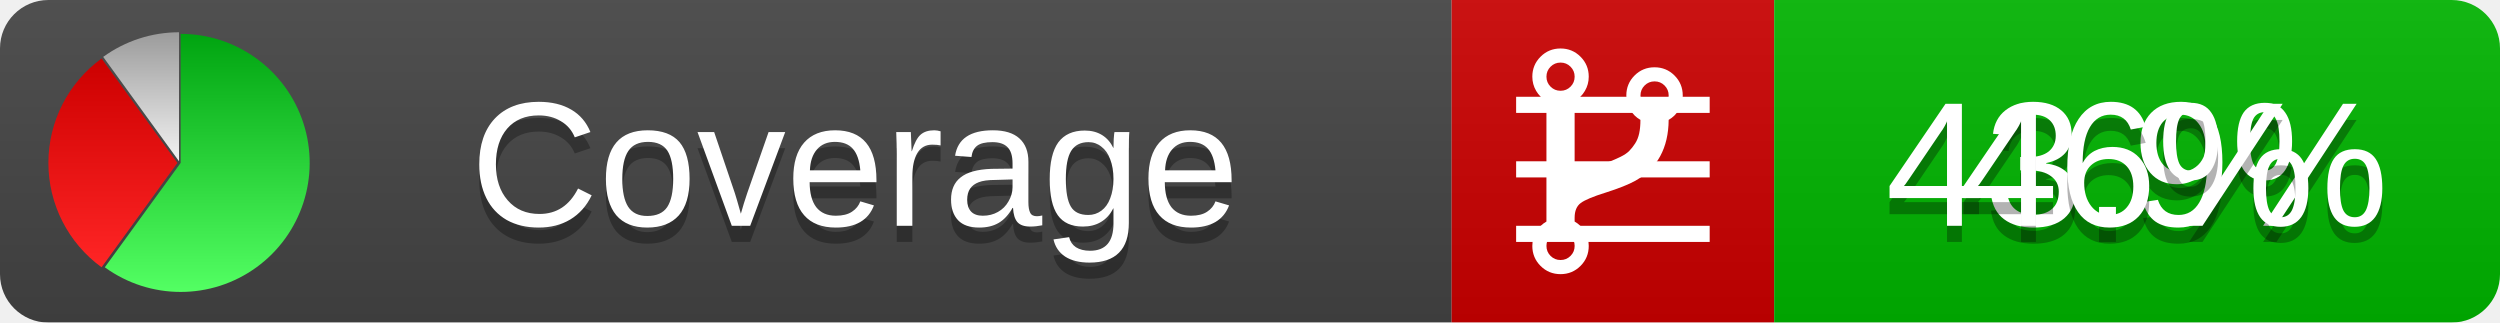
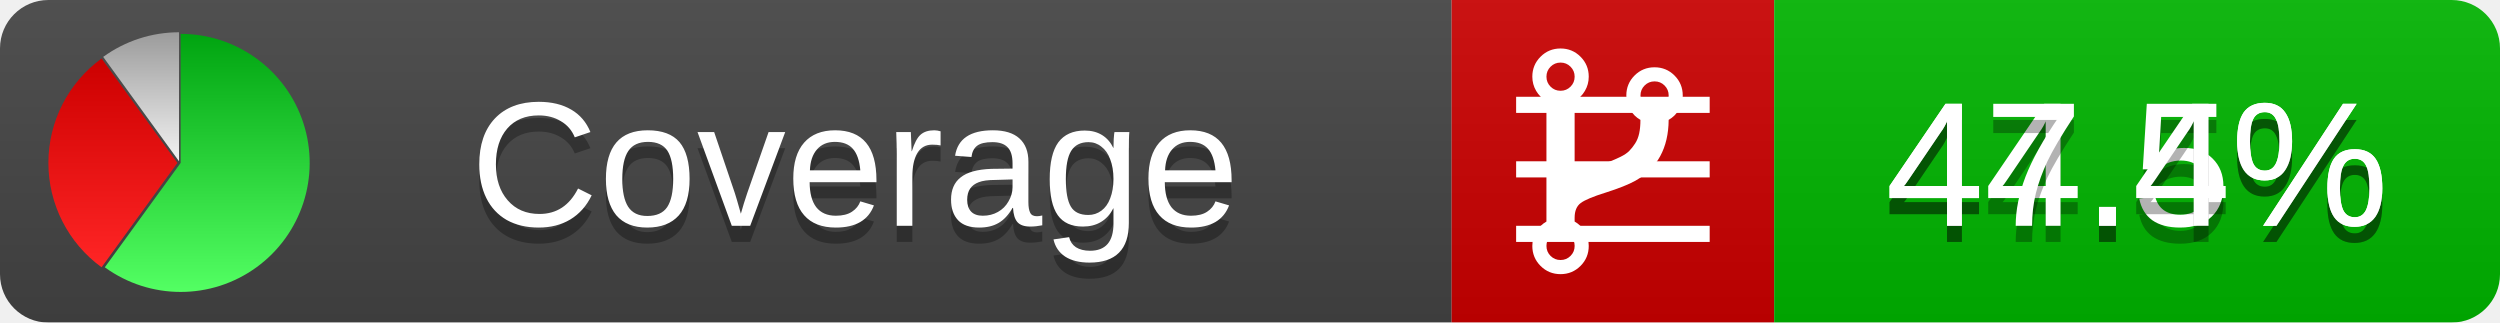
<svg xmlns="http://www.w3.org/2000/svg" xmlns:xlink="http://www.w3.org/1999/xlink" width="155" height="20">
  <style type="text/css">
          
            @keyframes fadeout {
              0 % { visibility: visible; opacity: 1; }
              40% { visibility: visible; opacity: 1; }
              50% { visibility: hidden; opacity: 0; }
              90% { visibility: hidden; opacity: 0; }
              100% { visibility: visible; opacity: 1; }
            }
            @keyframes fadein {
              0% { visibility: hidden; opacity: 0; }
              40% { visibility: hidden; opacity: 0; }
              50% { visibility: visible; opacity: 1; }
              90% { visibility: visible; opacity: 1; }
              100% { visibility: hidden; opacity: 0; }
            }
            .linecoverage {
                animation-duration: 10s;
                animation-name: fadeout;
                animation-iteration-count: infinite;
            }
            .branchcoverage {
                animation-duration: 10s;
                animation-name: fadein;
                animation-iteration-count: infinite;
            }
          
    </style>
  <defs>
    <linearGradient id="gradient" x2="0" y2="100%">
      <stop offset="0" stop-color="#bbb" stop-opacity=".1" />
      <stop offset="1" stop-opacity=".1" />
    </linearGradient>
    <linearGradient id="green" x2="0" y2="100%">
      <stop offset="0" stop-color="#00A410" />
      <stop offset="1" stop-color="#53FF63" />
    </linearGradient>
    <linearGradient id="red" x2="0" y2="100%">
      <stop offset="0" stop-color="#C00" />
      <stop offset="1" stop-color="#FF2525" />
    </linearGradient>
    <linearGradient id="gray" x2="0" y2="100%">
      <stop offset="0" stop-color="#9B9B9B" />
      <stop offset="1" stop-color="#F3F3F3" />
    </linearGradient>
    <mask id="mask">
      <rect width="155" height="20" rx="3" fill="#fff" />
    </mask>
    <g id="icon">
      <path style="fill:url(#green);" d="M205,202.5 l0,-200 a200,200 0 1,1 -117.558,361.803 z" />
      <path style="fill:url(#red);" d="M200,202.5 l-117.558,161.803 a200,200 0 0,1 0,-323.607 z" />
      <path style="fill:url(#gray);" d="M202.5,200 l-117.558,-161.803 a200,200 0 0,1 117.558,-38.196 z" />
    </g>
  </defs>
  <g mask="url(#mask)">
    <rect x="0" y="0" width="90" height="20" fill="#444" />
    <rect x="90" y="0" width="20" height="20" fill="#c00" />
    <rect x="110" y="0" width="45" height="20" fill="#00B600" />
    <rect x="0" y="0" width="155" height="20" fill="url(#gradient)" />
  </g>
  <g>
    <path class="linecoverage" stroke="#fff" d="M94 6.5 h12 M94 10.5 h12 M94 14.5 h12" />
    <path class="branchcoverage" fill="#fff" d="m 97.628,15.247 q 0,-0.364 -0.255,-0.619 -0.255,-0.255 -0.619,-0.255 -0.364,0 -0.619,0.255 -0.255,0.255 -0.255,0.619 0,0.364 0.255,0.619 0.255,0.255 0.619,0.255 0.364,0 0.619,-0.255 0.255,-0.255 0.255,-0.619 z m 0,-10.493 q 0,-0.364 -0.255,-0.619 -0.255,-0.255 -0.619,-0.255 -0.364,0 -0.619,0.255 -0.255,0.255 -0.255,0.619 0,0.364 0.255,0.619 0.255,0.255 0.619,0.255 0.364,0 0.619,-0.255 0.255,-0.255 0.255,-0.619 z m 5.83,1.166 q 0,-0.364 -0.255,-0.619 -0.255,-0.255 -0.619,-0.255 -0.364,0 -0.619,0.255 -0.255,0.255 -0.255,0.619 0,0.364 0.255,0.619 0.255,0.255 0.619,0.255 0.364,0 0.619,-0.255 0.255,-0.255 0.255,-0.619 z m 0.874,0 q 0,0.474 -0.237,0.879 -0.237,0.405 -0.638,0.633 -0.018,2.614 -2.059,3.771 -0.619,0.346 -1.849,0.738 -1.166,0.364 -1.544,0.647 -0.378,0.282 -0.378,0.911 l 0,0.237 q 0.401,0.228 0.638,0.633 0.237,0.405 0.237,0.879 0,0.729 -0.51,1.239 -0.51,0.51 -1.239,0.51 -0.729,0 -1.239,-0.51 -0.51,-0.51 -0.51,-1.239 0,-0.474 0.237,-0.879 0.237,-0.405 0.638,-0.633 l 0,-7.469 q -0.401,-0.228 -0.638,-0.633 -0.237,-0.405 -0.237,-0.879 0,-0.729 0.51,-1.239 0.51,-0.51 1.239,-0.51 0.729,0 1.239,0.51 0.51,0.51 0.51,1.239 0,0.474 -0.237,0.879 -0.237,0.405 -0.638,0.633 l 0,4.527 q 0.492,-0.237 1.403,-0.519 0.501,-0.155 0.797,-0.269 0.296,-0.114 0.642,-0.282 0.346,-0.169 0.537,-0.36 0.191,-0.191 0.369,-0.465 0.178,-0.273 0.255,-0.633 0.077,-0.36 0.077,-0.833 -0.401,-0.228 -0.638,-0.633 -0.237,-0.405 -0.237,-0.879 0,-0.729 0.51,-1.239 0.51,-0.51 1.239,-0.51 0.729,0 1.239,0.51 0.51,0.51 0.51,1.239 z" />
  </g>
  <g fill="#fff" text-anchor="middle" font-family="Verdana,Arial,Geneva,sans-serif" font-size="11">
    <a xlink:href="https://github.com/danielpalme/ReportGenerator" target="_top">
      <use xlink:href="#icon" transform="translate(3,2) scale(.04)" />
    </a>
    <text x="53" y="15" fill="#010101" fill-opacity=".3">Coverage</text>
    <text x="53" y="14" fill="#fff">Coverage</text>
-     <text class="linecoverage" x="132.5" y="15" fill="#010101" fill-opacity=".3">43.9%</text>
-     <text class="linecoverage" x="132.5" y="14">43.9%</text>
-     <text class="branchcoverage" x="132.5" y="15" fill="#010101" fill-opacity=".3">46%</text>
-     <text class="branchcoverage" x="132.5" y="14">46%</text>
+     <text class="linecoverage" x="132.5" y="15" fill="#010101" fill-opacity=".3">44.5%</text>
+     <text class="linecoverage" x="132.5" y="14">44.5%</text>
+     <text class="branchcoverage" x="132.5" y="15" fill="#010101" fill-opacity=".3">47.4%</text>
+     <text class="branchcoverage" x="132.5" y="14">47.4%</text>
  </g>
  <g>
    <rect class="linecoverage" x="90" y="0" width="65" height="20" fill-opacity="0" />
    <rect class="branchcoverage" x="90" y="0" width="65" height="20" fill-opacity="0" />
  </g>
</svg>
